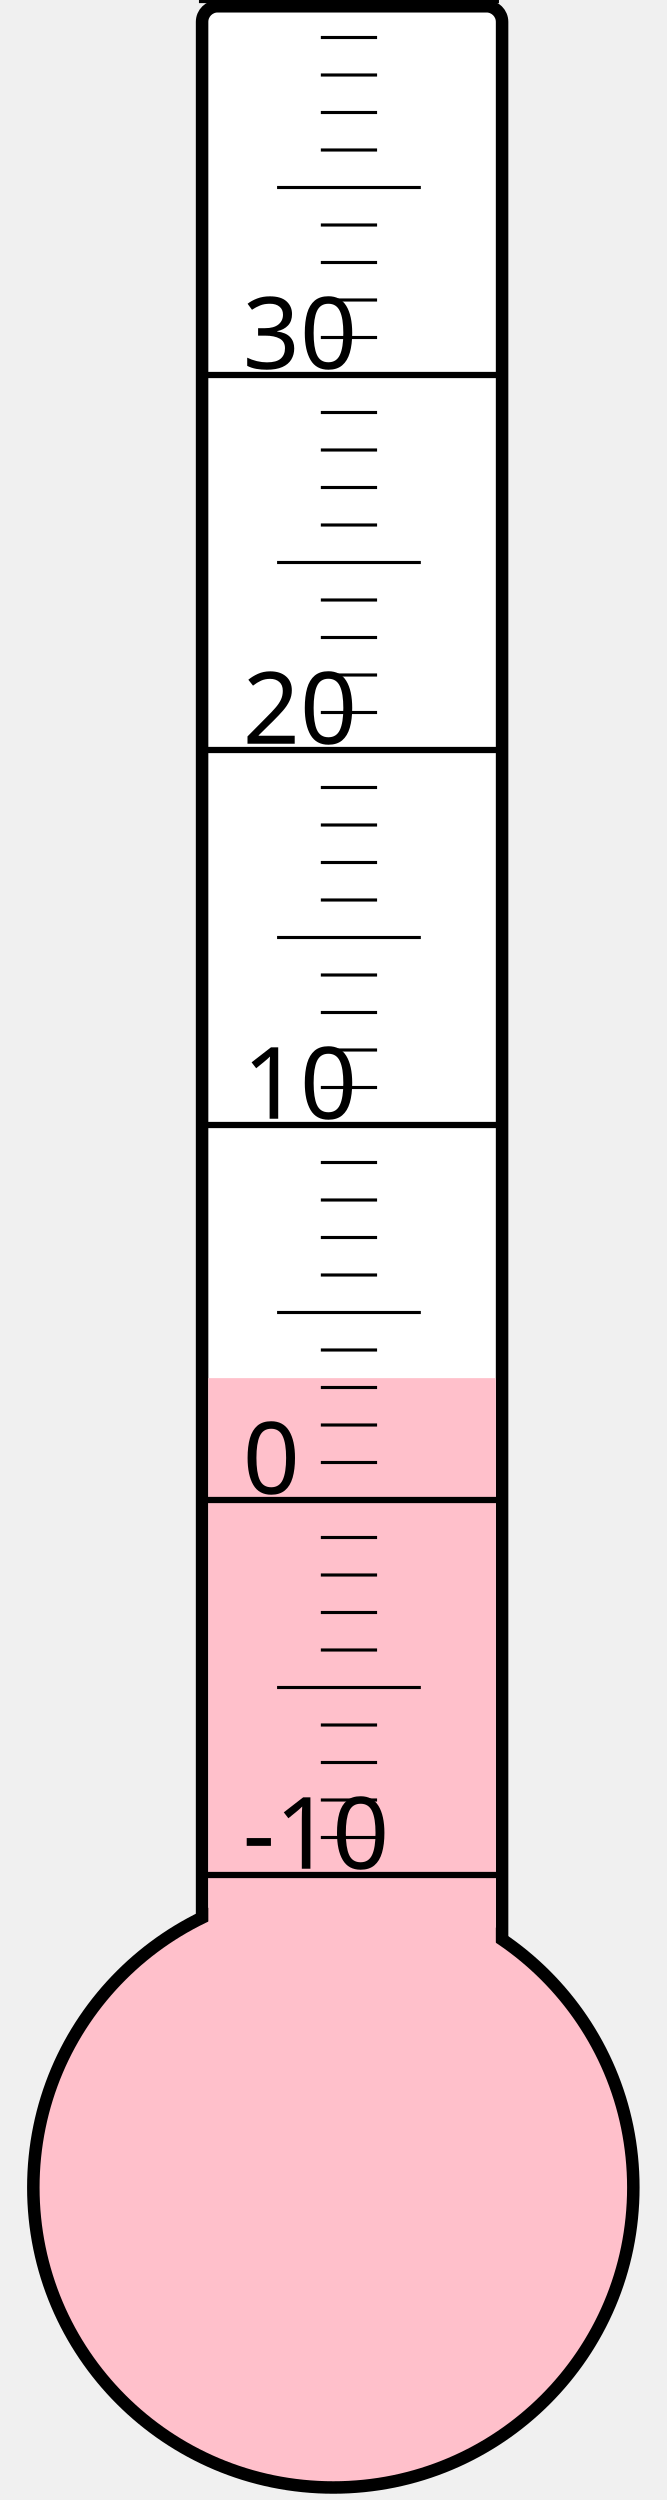
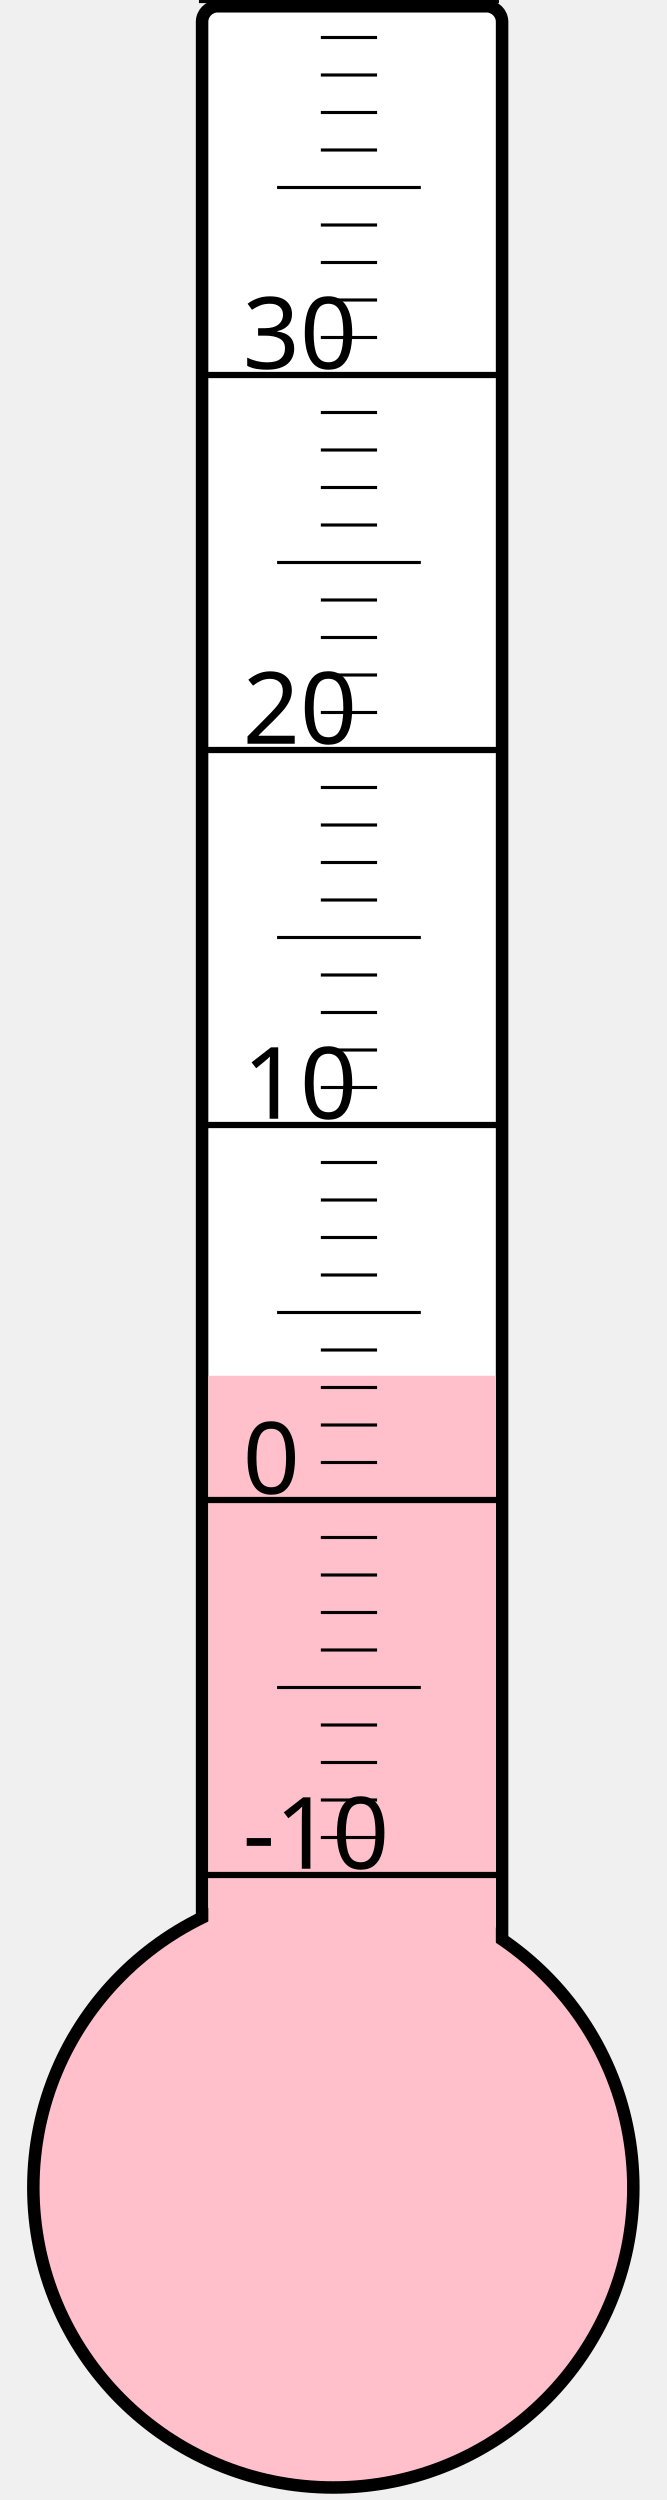
<svg xmlns="http://www.w3.org/2000/svg" width="40px" height="150px" viewBox="0 0 200 800">
  <rect width="200" height="800" x="0" y="0" style="fill: #ffffeb; fill-opacity: 0;" />
  <rect width="96" height="680" x="58" y="2" rx="5" ry="5" style="fill: white; fill-opacity: 1; stroke: black; stroke-width: 4;" />
  <circle cx="100" cy="700" r="96" style="fill: pink; stroke: black; stroke-width: 4;" />
-   <rect width="92" height="259.0" x="60" y="441.0" style="fill: pink; fill-opacity: 1; stroke-width: 0;" />
+   <rect width="92" height="259.75" x="60" y="440.25" style="fill: pink; fill-opacity: 1; stroke-width: 0;" />
  <text x="71" y="598" style="font-family: sans-serif; font-size: 24pt;">-10</text>
  <text x="71" y="478" style="font-family: sans-serif; font-size: 24pt;">0</text>
  <text x="71" y="358" style="font-family: sans-serif; font-size: 24pt;">10</text>
  <text x="71" y="238" style="font-family: sans-serif; font-size: 24pt;">20</text>
  <text x="71" y="118" style="font-family: sans-serif; font-size: 24pt;">30</text>
  <g style="stroke: black;">
    <line x1="57" y1="600" x2="153" y2="600" style="stroke-width: 2;" />
    <line x1="96" y1="588" x2="114" y2="588" style="stroke-width: 1;" />
    <line x1="96" y1="576" x2="114" y2="576" style="stroke-width: 1;" />
    <line x1="96" y1="564" x2="114" y2="564" style="stroke-width: 1;" />
    <line x1="96" y1="552" x2="114" y2="552" style="stroke-width: 1;" />
    <line x1="82" y1="540" x2="128" y2="540" style="stroke-width: 1;" />
    <line x1="96" y1="528" x2="114" y2="528" style="stroke-width: 1;" />
    <line x1="96" y1="516" x2="114" y2="516" style="stroke-width: 1;" />
    <line x1="96" y1="504" x2="114" y2="504" style="stroke-width: 1;" />
    <line x1="96" y1="492" x2="114" y2="492" style="stroke-width: 1;" />
    <line x1="57" y1="480" x2="153" y2="480" style="stroke-width: 2;" />
    <line x1="96" y1="468" x2="114" y2="468" style="stroke-width: 1;" />
    <line x1="96" y1="456" x2="114" y2="456" style="stroke-width: 1;" />
    <line x1="96" y1="444" x2="114" y2="444" style="stroke-width: 1;" />
    <line x1="96" y1="432" x2="114" y2="432" style="stroke-width: 1;" />
    <line x1="82" y1="420" x2="128" y2="420" style="stroke-width: 1;" />
    <line x1="96" y1="408" x2="114" y2="408" style="stroke-width: 1;" />
    <line x1="96" y1="396" x2="114" y2="396" style="stroke-width: 1;" />
    <line x1="96" y1="384" x2="114" y2="384" style="stroke-width: 1;" />
    <line x1="96" y1="372" x2="114" y2="372" style="stroke-width: 1;" />
    <line x1="57" y1="360" x2="153" y2="360" style="stroke-width: 2;" />
    <line x1="96" y1="348" x2="114" y2="348" style="stroke-width: 1;" />
    <line x1="96" y1="336" x2="114" y2="336" style="stroke-width: 1;" />
    <line x1="96" y1="324" x2="114" y2="324" style="stroke-width: 1;" />
    <line x1="96" y1="312" x2="114" y2="312" style="stroke-width: 1;" />
    <line x1="82" y1="300" x2="128" y2="300" style="stroke-width: 1;" />
    <line x1="96" y1="288" x2="114" y2="288" style="stroke-width: 1;" />
    <line x1="96" y1="276" x2="114" y2="276" style="stroke-width: 1;" />
    <line x1="96" y1="264" x2="114" y2="264" style="stroke-width: 1;" />
    <line x1="96" y1="252" x2="114" y2="252" style="stroke-width: 1;" />
    <line x1="57" y1="240" x2="153" y2="240" style="stroke-width: 2;" />
    <line x1="96" y1="228" x2="114" y2="228" style="stroke-width: 1;" />
    <line x1="96" y1="216" x2="114" y2="216" style="stroke-width: 1;" />
    <line x1="96" y1="204" x2="114" y2="204" style="stroke-width: 1;" />
    <line x1="96" y1="192" x2="114" y2="192" style="stroke-width: 1;" />
    <line x1="82" y1="180" x2="128" y2="180" style="stroke-width: 1;" />
    <line x1="96" y1="168" x2="114" y2="168" style="stroke-width: 1;" />
    <line x1="96" y1="156" x2="114" y2="156" style="stroke-width: 1;" />
    <line x1="96" y1="144" x2="114" y2="144" style="stroke-width: 1;" />
    <line x1="96" y1="132" x2="114" y2="132" style="stroke-width: 1;" />
    <line x1="57" y1="120" x2="153" y2="120" style="stroke-width: 2;" />
    <line x1="96" y1="108" x2="114" y2="108" style="stroke-width: 1;" />
    <line x1="96" y1="96" x2="114" y2="96" style="stroke-width: 1;" />
    <line x1="96" y1="84" x2="114" y2="84" style="stroke-width: 1;" />
    <line x1="96" y1="72" x2="114" y2="72" style="stroke-width: 1;" />
    <line x1="82" y1="60" x2="128" y2="60" style="stroke-width: 1;" />
    <line x1="96" y1="48" x2="114" y2="48" style="stroke-width: 1;" />
    <line x1="96" y1="36" x2="114" y2="36" style="stroke-width: 1;" />
    <line x1="96" y1="24" x2="114" y2="24" style="stroke-width: 1;" />
    <line x1="96" y1="12" x2="114" y2="12" style="stroke-width: 1;" />
    <line x1="57" y1="0" x2="153" y2="0" style="stroke-width: 2;" />
  </g>
</svg>
